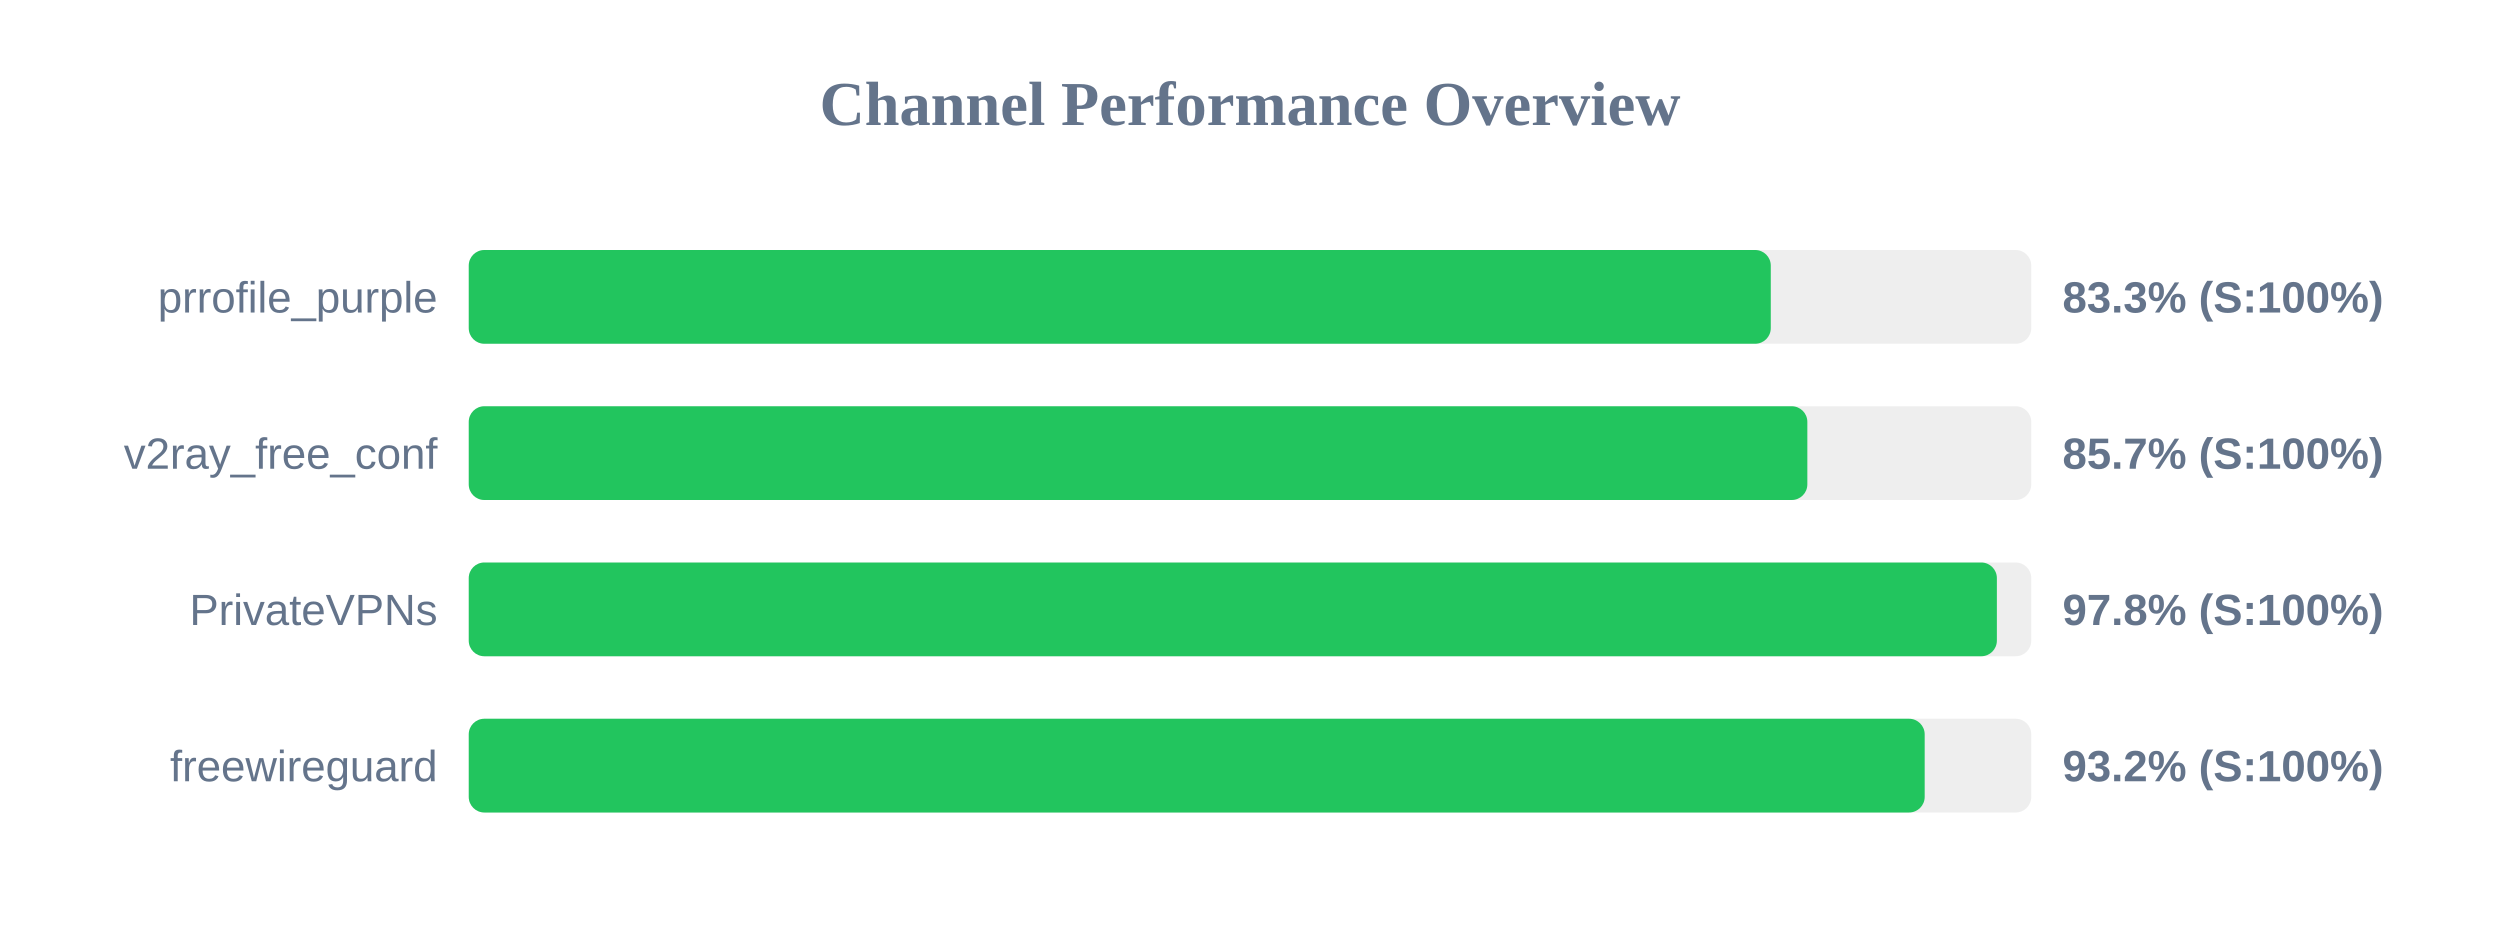
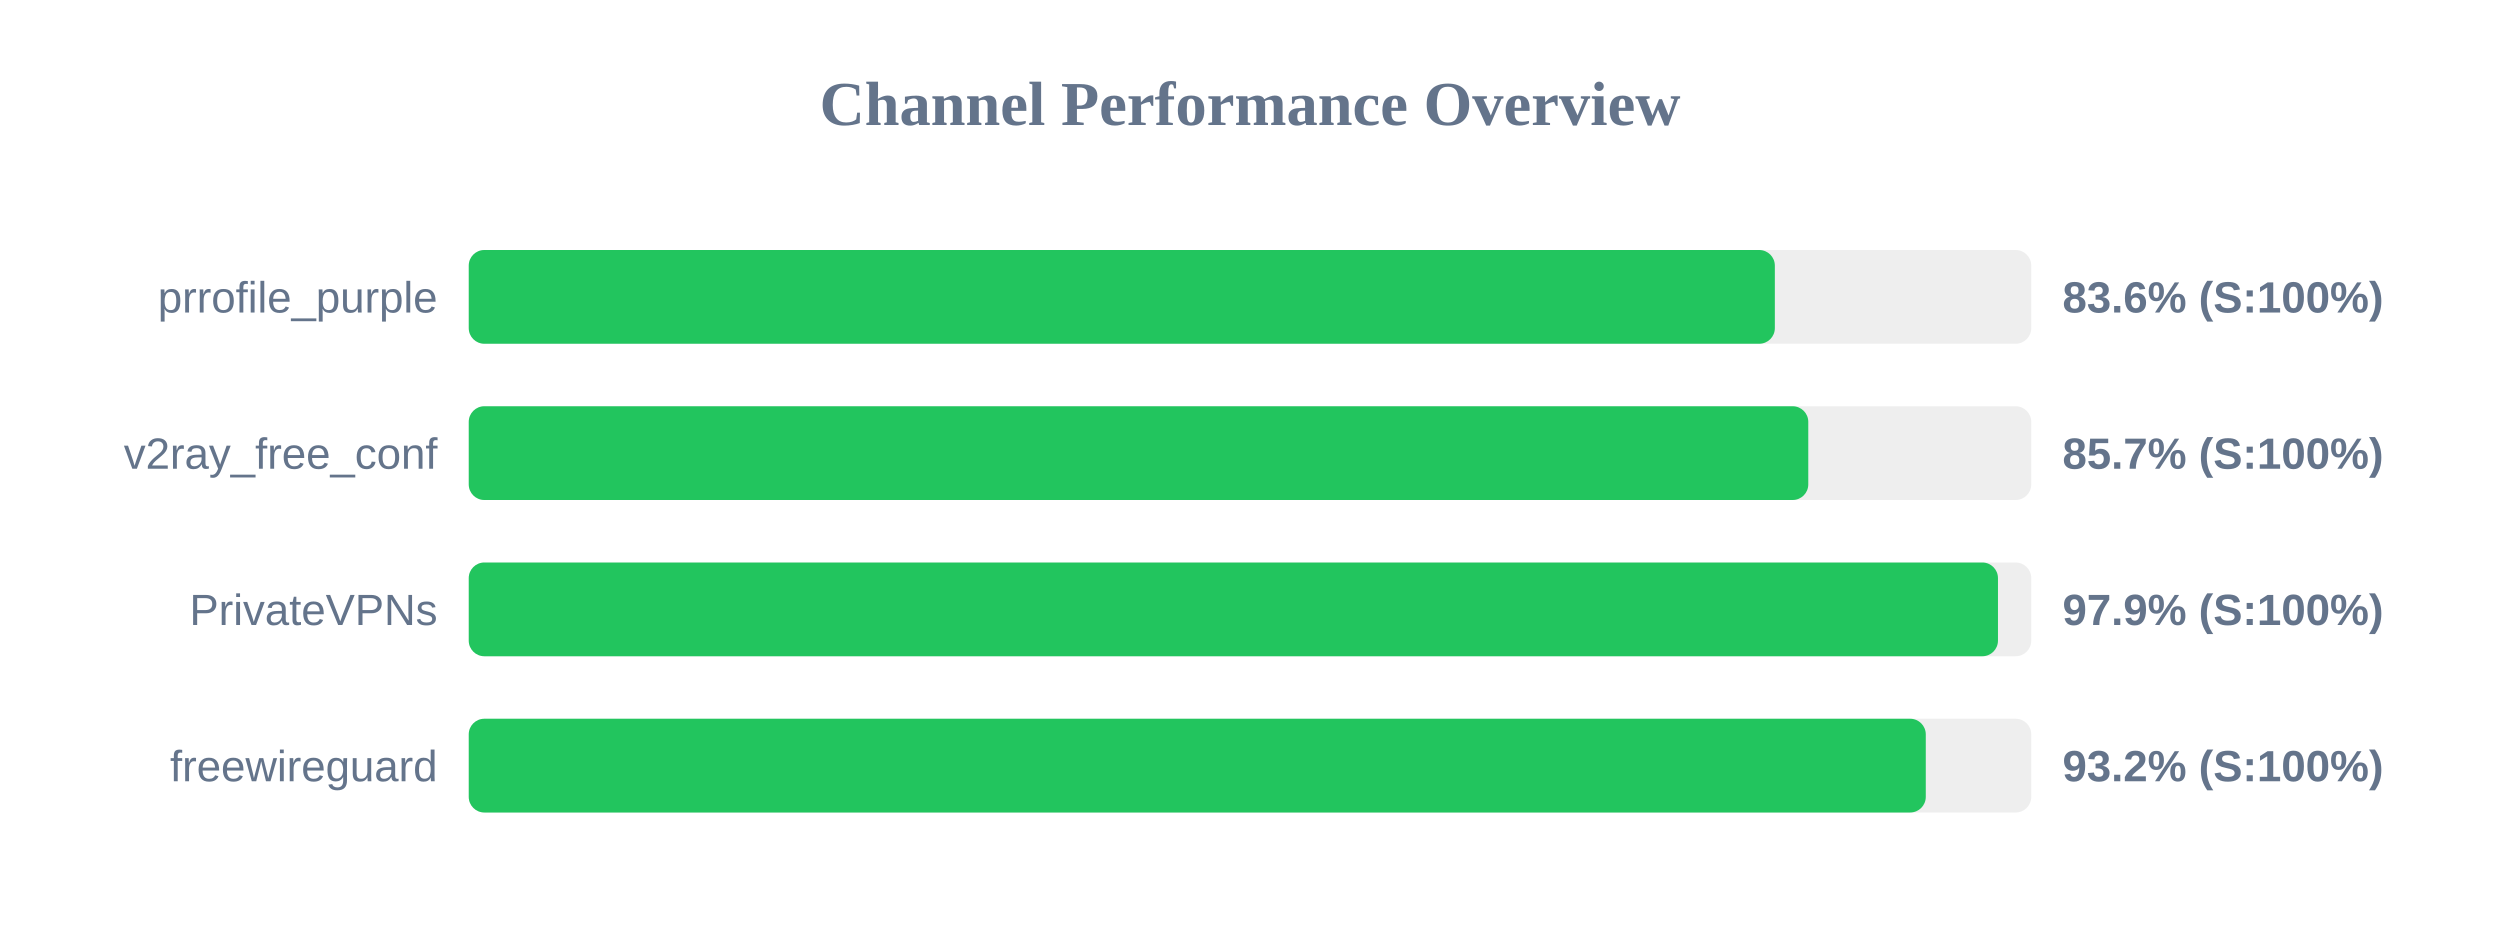
<svg xmlns="http://www.w3.org/2000/svg" width="800" height="300" version="1.1">
  <style>
        .row { font: 14px Arial; fill: #64748b; }
        .score { font: bold 14px Arial; fill: #64748b; }
    </style>
  <text x="400" y="40" text-anchor="middle" font-size="20px" font-weight="bold" fill="#64748b">Channel Performance Overview</text>
  <rect x="150" y="80" width="500" height="30" fill="#eee" rx="5" />
-   <rect x="150" y="80" width="416.65" height="30" fill="#22c55e" rx="5" />
+   <rect x="150" y="80" width="417.95" height="30" fill="#22c55e" rx="5" />
  <text x="140" y="100" text-anchor="end" class="row">prrofile_purple</text>
-   <text x="660" y="100" text-anchor="start" class="score">83.3% (S:100%)</text>
+   <text x="660" y="100" text-anchor="start" class="score">83.6% (S:100%)</text>
  <rect x="150" y="130" width="500" height="30" fill="#eee" rx="5" />
-   <rect x="150" y="130" width="428.35" height="30" fill="#22c55e" rx="5" />
+   <rect x="150" y="130" width="428.65" height="30" fill="#22c55e" rx="5" />
  <text x="140" y="150" text-anchor="end" class="row">v2ray_free_conf</text>
  <text x="660" y="150" text-anchor="start" class="score">85.7% (S:100%)</text>
  <rect x="150" y="180" width="500" height="30" fill="#eee" rx="5" />
-   <rect x="150" y="180" width="489.0" height="30" fill="#22c55e" rx="5" />
+   <rect x="150" y="180" width="489.35" height="30" fill="#22c55e" rx="5" />
  <text x="140" y="200" text-anchor="end" class="row">PrivateVPNs</text>
-   <text x="660" y="200" text-anchor="start" class="score">97.8% (S:100%)</text>
+   <text x="660" y="200" text-anchor="start" class="score">97.9% (S:100%)</text>
  <rect x="150" y="230" width="500" height="30" fill="#eee" rx="5" />
-   <rect x="150" y="230" width="465.9" height="30" fill="#22c55e" rx="5" />
+   <rect x="150" y="230" width="466.25" height="30" fill="#22c55e" rx="5" />
  <text x="140" y="250" text-anchor="end" class="row">freewireguard</text>
  <text x="660" y="250" text-anchor="start" class="score">93.2% (S:100%)</text>
</svg>
